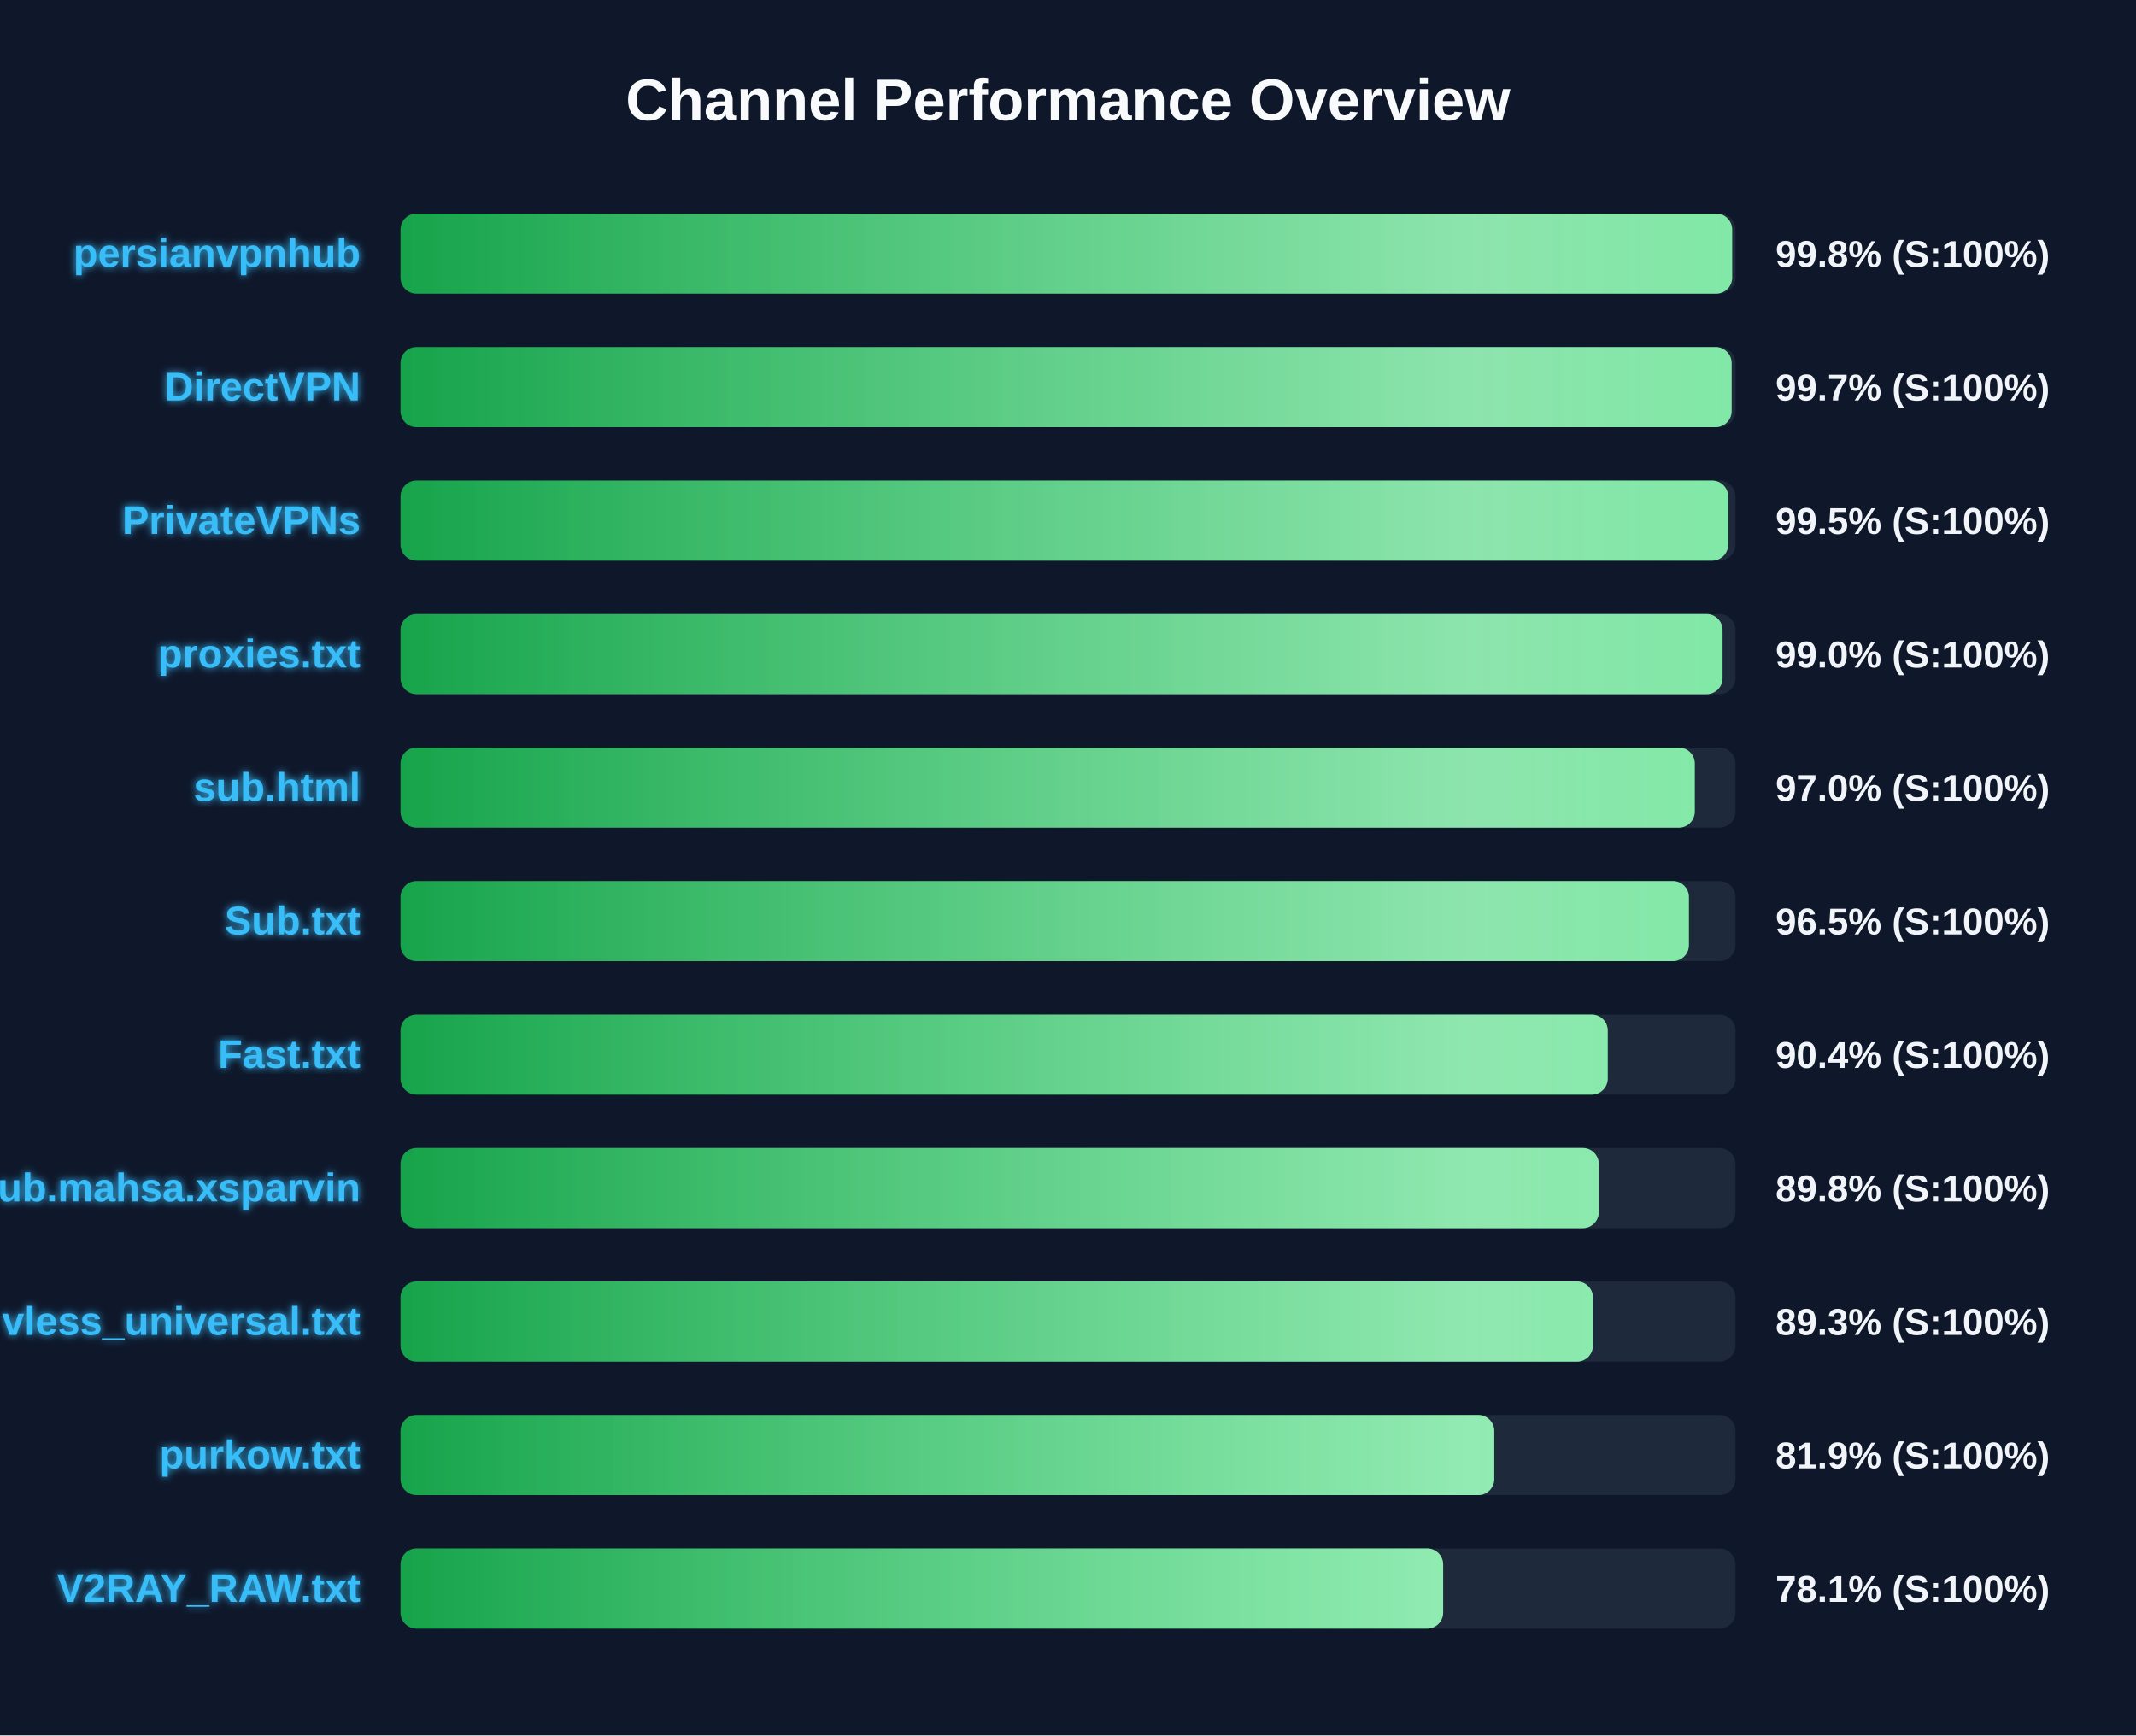
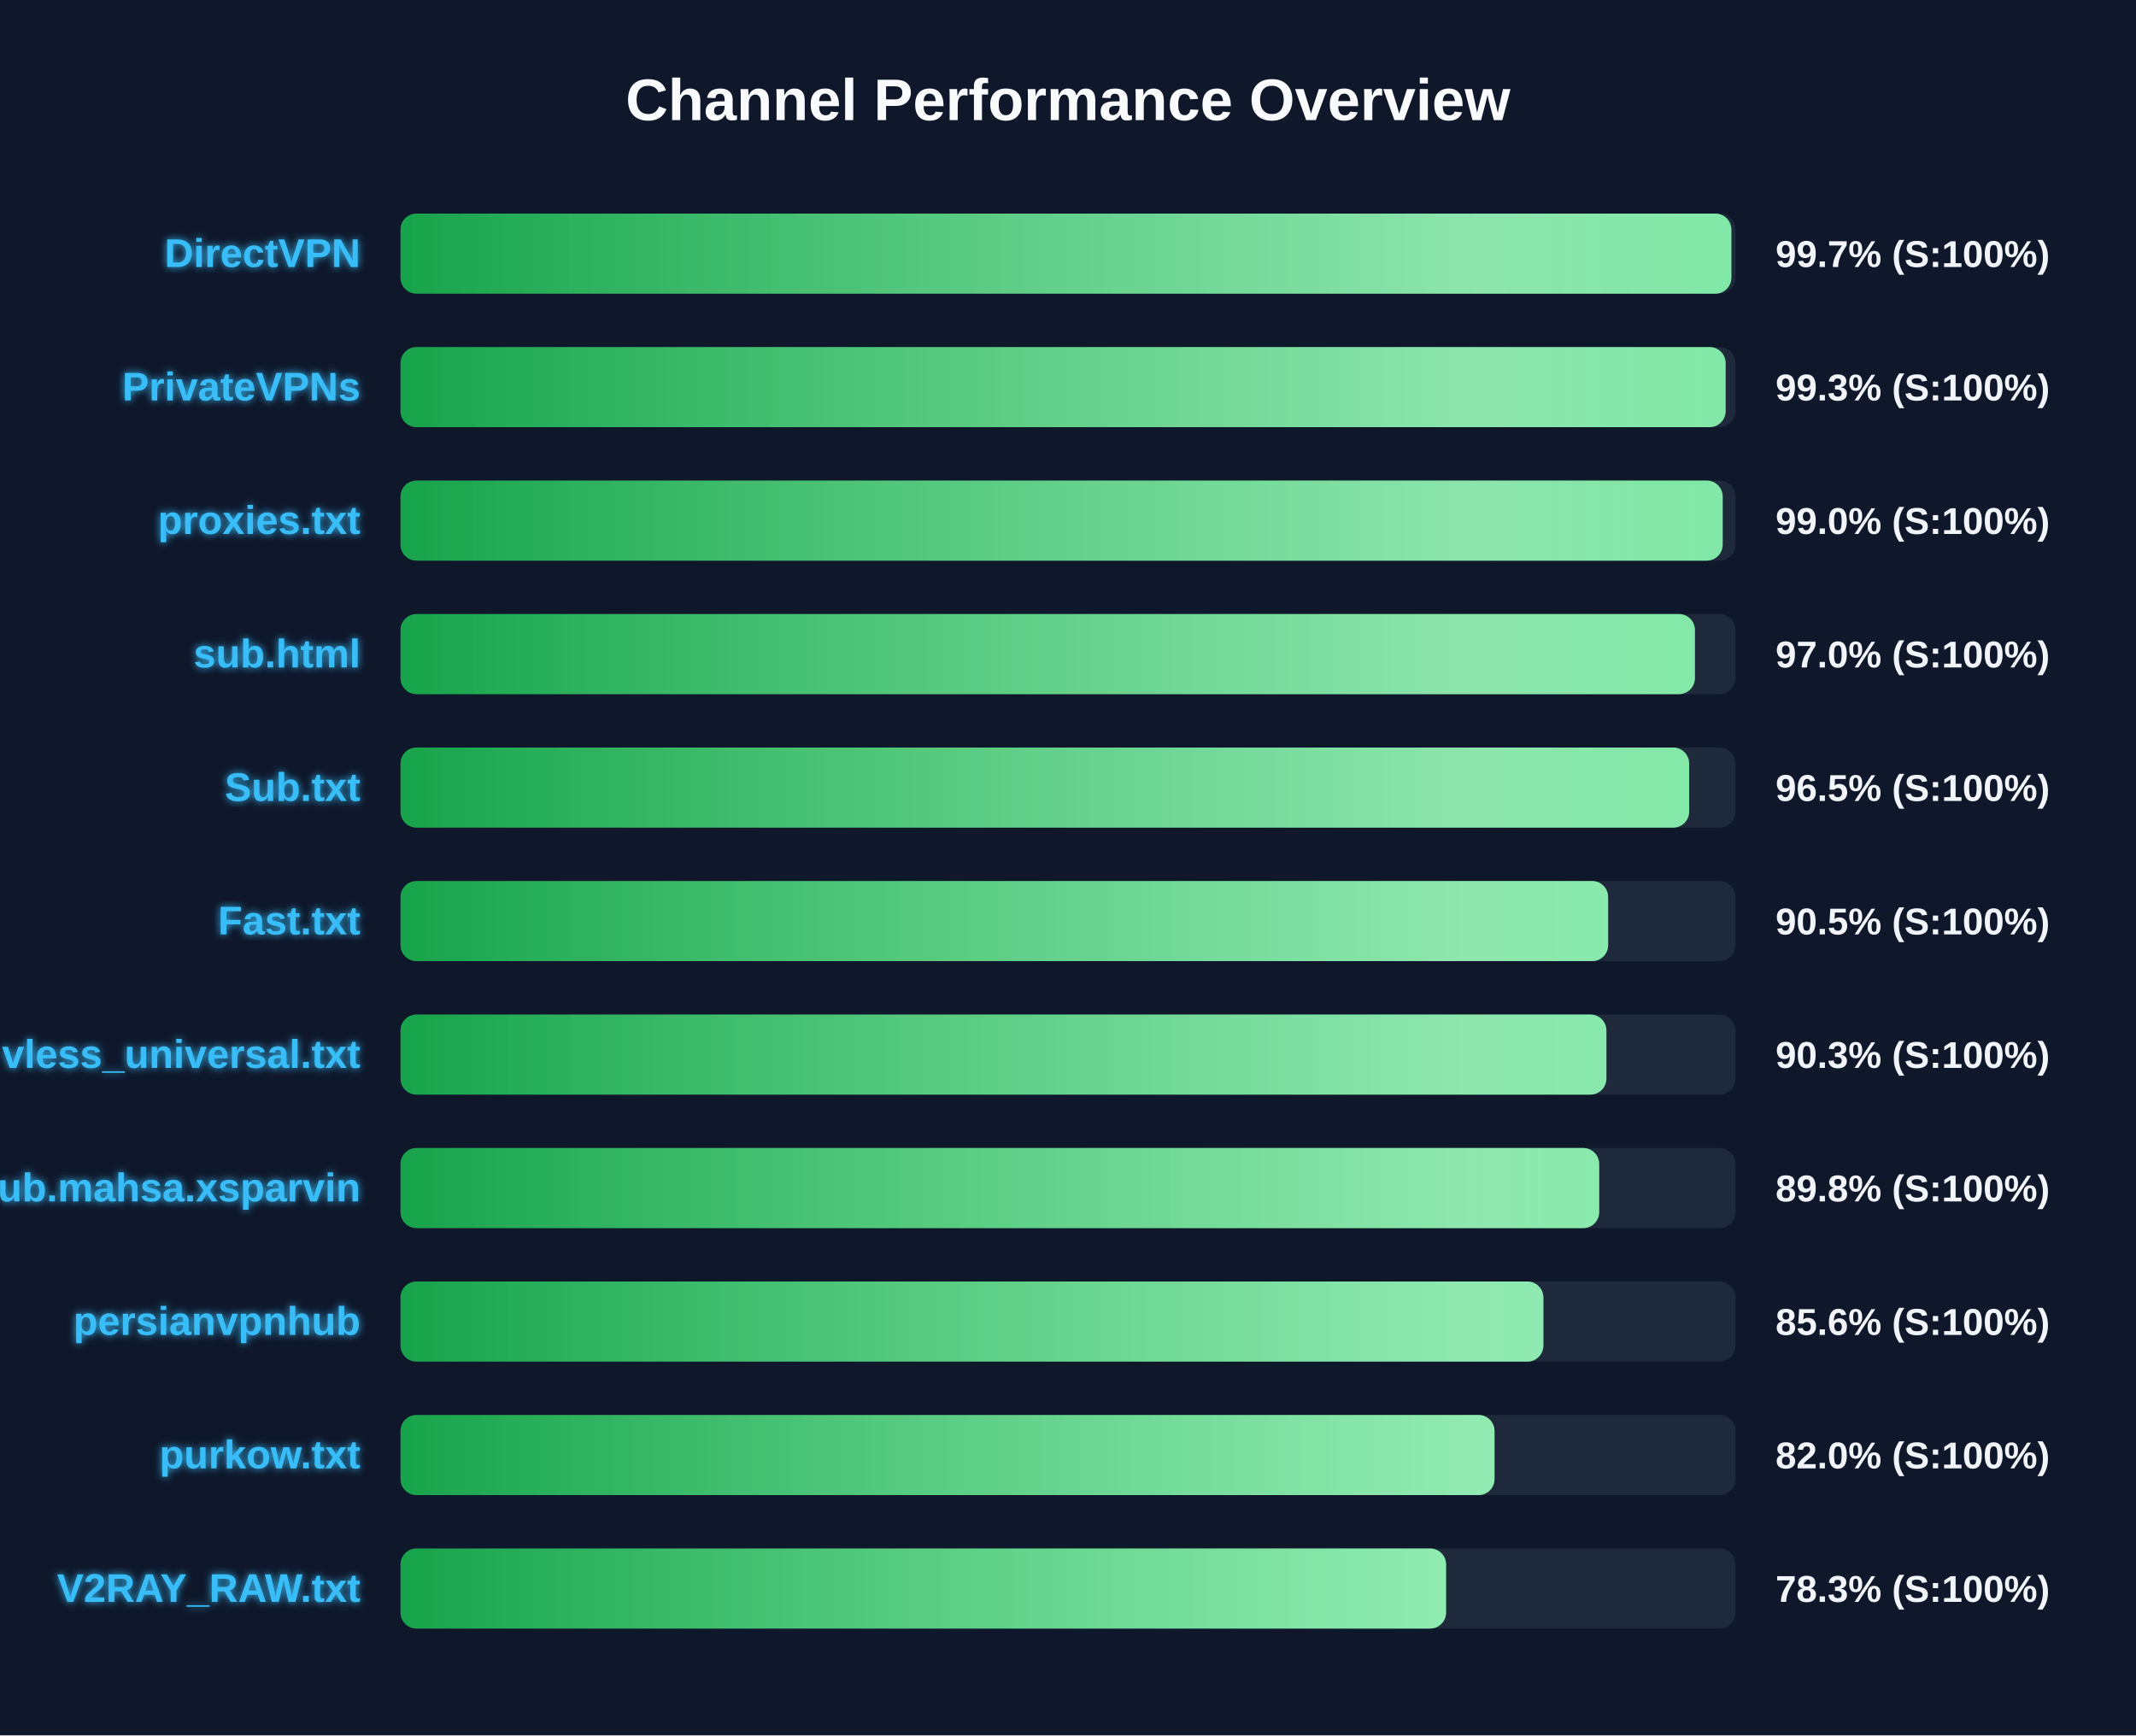
<svg xmlns="http://www.w3.org/2000/svg" width="800" height="650" version="1.1">
  <defs>
    <linearGradient id="grad-green" x1="0%" y1="0%" x2="100%" y2="0%">
      <stop offset="0%" stop-color="#16a34a" />
      <stop offset="100%" stop-color="#4ade80" />
    </linearGradient>
    <linearGradient id="grad-yellow" x1="0%" y1="0%" x2="100%" y2="0%">
      <stop offset="0%" stop-color="#ca8a04" />
      <stop offset="100%" stop-color="#fde047" />
    </linearGradient>
    <linearGradient id="grad-red" x1="0%" y1="0%" x2="100%" y2="0%">
      <stop offset="0%" stop-color="#dc2626" />
      <stop offset="100%" stop-color="#f87171" />
    </linearGradient>
    <linearGradient id="shimmer" x1="0%" y1="0%" x2="100%" y2="0%">
      <stop offset="0%" stop-color="rgba(255,255,255,0)" />
      <stop offset="50%" stop-color="rgba(255,255,255,0.4)" />
      <stop offset="100%" stop-color="rgba(255,255,255,0)" />
    </linearGradient>
    <filter id="glow" x="-20%" y="-20%" width="140%" height="140%">
      <feGaussianBlur stdDeviation="1.5" result="blur" />
      <feComposite in="SourceGraphic" in2="blur" operator="over" />
    </filter>
  </defs>
  <style>
        .bg-rect { fill: #0f172a; }
        .title { font: bold 22px 'Segoe UI', Arial, sans-serif; fill: #f8fafc; }
        .row { font: bold 15px 'Segoe UI', Arial, sans-serif; fill: #38bdf8; filter: url(#glow); }
        .score { font: bold 14px 'Segoe UI', Arial, sans-serif; fill: #f1f5f9; }
        @keyframes shimmer-anim {
            0% { transform: translateX(-100%); }
            100% { transform: translateX(200%); }
        }
        .shimmer-rect {
            animation: shimmer-anim 2.5s infinite linear;
        }
    </style>
  <rect width="100%" height="100%" class="bg-rect" />
  <text x="400" y="45" text-anchor="middle" class="title">Channel Performance Overview</text>
  <rect x="150" y="80" width="500" height="30" fill="#1e293b" rx="6" />
  <clipPath id="clip-0">
-     <rect x="150" y="80" width="498.75" height="30" rx="6" />
+     <rect x="150" y="80" width="498.45" height="30" rx="6" />
  </clipPath>
-   <rect x="150" y="80" width="498.75" height="30" fill="url(#grad-green)" rx="6" />
+   <rect x="150" y="80" width="498.45" height="30" fill="url(#grad-green)" rx="6" />
  <g clip-path="url(#clip-0)">
    <rect x="150" y="80" width="100%" height="30" fill="url(#shimmer)" class="shimmer-rect" />
  </g>
-   <text x="135" y="100" text-anchor="end" class="row">persianvpnhub</text>
-   <text x="665" y="100" text-anchor="start" class="score">99.8% (S:100%)</text>
+   <text x="135" y="100" text-anchor="end" class="row">DirectVPN</text>
+   <text x="665" y="100" text-anchor="start" class="score">99.7% (S:100%)</text>
  <rect x="150" y="130" width="500" height="30" fill="#1e293b" rx="6" />
  <clipPath id="clip-1">
-     <rect x="150" y="130" width="498.55" height="30" rx="6" />
+     <rect x="150" y="130" width="496.3" height="30" rx="6" />
  </clipPath>
-   <rect x="150" y="130" width="498.55" height="30" fill="url(#grad-green)" rx="6" />
+   <rect x="150" y="130" width="496.3" height="30" fill="url(#grad-green)" rx="6" />
  <g clip-path="url(#clip-1)">
    <rect x="150" y="130" width="100%" height="30" fill="url(#shimmer)" class="shimmer-rect" />
  </g>
-   <text x="135" y="150" text-anchor="end" class="row">DirectVPN</text>
-   <text x="665" y="150" text-anchor="start" class="score">99.7% (S:100%)</text>
+   <text x="135" y="150" text-anchor="end" class="row">PrivateVPNs</text>
+   <text x="665" y="150" text-anchor="start" class="score">99.3% (S:100%)</text>
  <rect x="150" y="180" width="500" height="30" fill="#1e293b" rx="6" />
  <clipPath id="clip-2">
-     <rect x="150" y="180" width="497.25" height="30" rx="6" />
+     <rect x="150" y="180" width="495.2" height="30" rx="6" />
  </clipPath>
-   <rect x="150" y="180" width="497.25" height="30" fill="url(#grad-green)" rx="6" />
+   <rect x="150" y="180" width="495.2" height="30" fill="url(#grad-green)" rx="6" />
  <g clip-path="url(#clip-2)">
    <rect x="150" y="180" width="100%" height="30" fill="url(#shimmer)" class="shimmer-rect" />
  </g>
-   <text x="135" y="200" text-anchor="end" class="row">PrivateVPNs</text>
-   <text x="665" y="200" text-anchor="start" class="score">99.5% (S:100%)</text>
+   <text x="135" y="200" text-anchor="end" class="row">proxies.txt</text>
+   <text x="665" y="200" text-anchor="start" class="score">99.0% (S:100%)</text>
  <rect x="150" y="230" width="500" height="30" fill="#1e293b" rx="6" />
  <clipPath id="clip-3">
-     <rect x="150" y="230" width="495.15" height="30" rx="6" />
+     <rect x="150" y="230" width="484.8" height="30" rx="6" />
  </clipPath>
-   <rect x="150" y="230" width="495.15" height="30" fill="url(#grad-green)" rx="6" />
+   <rect x="150" y="230" width="484.8" height="30" fill="url(#grad-green)" rx="6" />
  <g clip-path="url(#clip-3)">
    <rect x="150" y="230" width="100%" height="30" fill="url(#shimmer)" class="shimmer-rect" />
  </g>
-   <text x="135" y="250" text-anchor="end" class="row">proxies.txt</text>
-   <text x="665" y="250" text-anchor="start" class="score">99.0% (S:100%)</text>
+   <text x="135" y="250" text-anchor="end" class="row">sub.html</text>
+   <text x="665" y="250" text-anchor="start" class="score">97.0% (S:100%)</text>
  <rect x="150" y="280" width="500" height="30" fill="#1e293b" rx="6" />
  <clipPath id="clip-4">
-     <rect x="150" y="280" width="484.75" height="30" rx="6" />
+     <rect x="150" y="280" width="482.65" height="30" rx="6" />
  </clipPath>
-   <rect x="150" y="280" width="484.75" height="30" fill="url(#grad-green)" rx="6" />
+   <rect x="150" y="280" width="482.65" height="30" fill="url(#grad-green)" rx="6" />
  <g clip-path="url(#clip-4)">
    <rect x="150" y="280" width="100%" height="30" fill="url(#shimmer)" class="shimmer-rect" />
  </g>
-   <text x="135" y="300" text-anchor="end" class="row">sub.html</text>
-   <text x="665" y="300" text-anchor="start" class="score">97.0% (S:100%)</text>
+   <text x="135" y="300" text-anchor="end" class="row">Sub.txt</text>
+   <text x="665" y="300" text-anchor="start" class="score">96.5% (S:100%)</text>
  <rect x="150" y="330" width="500" height="30" fill="#1e293b" rx="6" />
  <clipPath id="clip-5">
-     <rect x="150" y="330" width="482.55" height="30" rx="6" />
+     <rect x="150" y="330" width="452.3" height="30" rx="6" />
  </clipPath>
-   <rect x="150" y="330" width="482.55" height="30" fill="url(#grad-green)" rx="6" />
+   <rect x="150" y="330" width="452.3" height="30" fill="url(#grad-green)" rx="6" />
  <g clip-path="url(#clip-5)">
    <rect x="150" y="330" width="100%" height="30" fill="url(#shimmer)" class="shimmer-rect" />
  </g>
-   <text x="135" y="350" text-anchor="end" class="row">Sub.txt</text>
-   <text x="665" y="350" text-anchor="start" class="score">96.5% (S:100%)</text>
+   <text x="135" y="350" text-anchor="end" class="row">Fast.txt</text>
+   <text x="665" y="350" text-anchor="start" class="score">90.5% (S:100%)</text>
  <rect x="150" y="380" width="500" height="30" fill="#1e293b" rx="6" />
  <clipPath id="clip-6">
-     <rect x="150" y="380" width="452.15" height="30" rx="6" />
+     <rect x="150" y="380" width="451.65" height="30" rx="6" />
  </clipPath>
-   <rect x="150" y="380" width="452.15" height="30" fill="url(#grad-green)" rx="6" />
+   <rect x="150" y="380" width="451.65" height="30" fill="url(#grad-green)" rx="6" />
  <g clip-path="url(#clip-6)">
    <rect x="150" y="380" width="100%" height="30" fill="url(#shimmer)" class="shimmer-rect" />
  </g>
-   <text x="135" y="400" text-anchor="end" class="row">Fast.txt</text>
-   <text x="665" y="400" text-anchor="start" class="score">90.4% (S:100%)</text>
+   <text x="135" y="400" text-anchor="end" class="row">vless_universal.txt</text>
+   <text x="665" y="400" text-anchor="start" class="score">90.3% (S:100%)</text>
  <rect x="150" y="430" width="500" height="30" fill="#1e293b" rx="6" />
  <clipPath id="clip-7">
-     <rect x="150" y="430" width="448.8" height="30" rx="6" />
+     <rect x="150" y="430" width="448.95" height="30" rx="6" />
  </clipPath>
-   <rect x="150" y="430" width="448.8" height="30" fill="url(#grad-green)" rx="6" />
+   <rect x="150" y="430" width="448.95" height="30" fill="url(#grad-green)" rx="6" />
  <g clip-path="url(#clip-7)">
    <rect x="150" y="430" width="100%" height="30" fill="url(#shimmer)" class="shimmer-rect" />
  </g>
  <text x="135" y="450" text-anchor="end" class="row">Sub.mahsa.xsparvin</text>
  <text x="665" y="450" text-anchor="start" class="score">89.8% (S:100%)</text>
  <rect x="150" y="480" width="500" height="30" fill="#1e293b" rx="6" />
  <clipPath id="clip-8">
-     <rect x="150" y="480" width="446.6" height="30" rx="6" />
+     <rect x="150" y="480" width="428.05" height="30" rx="6" />
  </clipPath>
-   <rect x="150" y="480" width="446.6" height="30" fill="url(#grad-green)" rx="6" />
+   <rect x="150" y="480" width="428.05" height="30" fill="url(#grad-green)" rx="6" />
  <g clip-path="url(#clip-8)">
    <rect x="150" y="480" width="100%" height="30" fill="url(#shimmer)" class="shimmer-rect" />
  </g>
-   <text x="135" y="500" text-anchor="end" class="row">vless_universal.txt</text>
-   <text x="665" y="500" text-anchor="start" class="score">89.3% (S:100%)</text>
+   <text x="135" y="500" text-anchor="end" class="row">persianvpnhub</text>
+   <text x="665" y="500" text-anchor="start" class="score">85.6% (S:100%)</text>
  <rect x="150" y="530" width="500" height="30" fill="#1e293b" rx="6" />
  <clipPath id="clip-9">
-     <rect x="150" y="530" width="409.65" height="30" rx="6" />
+     <rect x="150" y="530" width="409.75" height="30" rx="6" />
  </clipPath>
-   <rect x="150" y="530" width="409.65" height="30" fill="url(#grad-green)" rx="6" />
+   <rect x="150" y="530" width="409.75" height="30" fill="url(#grad-green)" rx="6" />
  <g clip-path="url(#clip-9)">
    <rect x="150" y="530" width="100%" height="30" fill="url(#shimmer)" class="shimmer-rect" />
  </g>
  <text x="135" y="550" text-anchor="end" class="row">purkow.txt</text>
-   <text x="665" y="550" text-anchor="start" class="score">81.9% (S:100%)</text>
+   <text x="665" y="550" text-anchor="start" class="score">82.0% (S:100%)</text>
  <rect x="150" y="580" width="500" height="30" fill="#1e293b" rx="6" />
  <clipPath id="clip-10">
-     <rect x="150" y="580" width="390.5" height="30" rx="6" />
+     <rect x="150" y="580" width="391.6" height="30" rx="6" />
  </clipPath>
-   <rect x="150" y="580" width="390.5" height="30" fill="url(#grad-green)" rx="6" />
+   <rect x="150" y="580" width="391.6" height="30" fill="url(#grad-green)" rx="6" />
  <g clip-path="url(#clip-10)">
    <rect x="150" y="580" width="100%" height="30" fill="url(#shimmer)" class="shimmer-rect" />
  </g>
  <text x="135" y="600" text-anchor="end" class="row">V2RAY_RAW.txt</text>
-   <text x="665" y="600" text-anchor="start" class="score">78.1% (S:100%)</text>
+   <text x="665" y="600" text-anchor="start" class="score">78.3% (S:100%)</text>
</svg>
